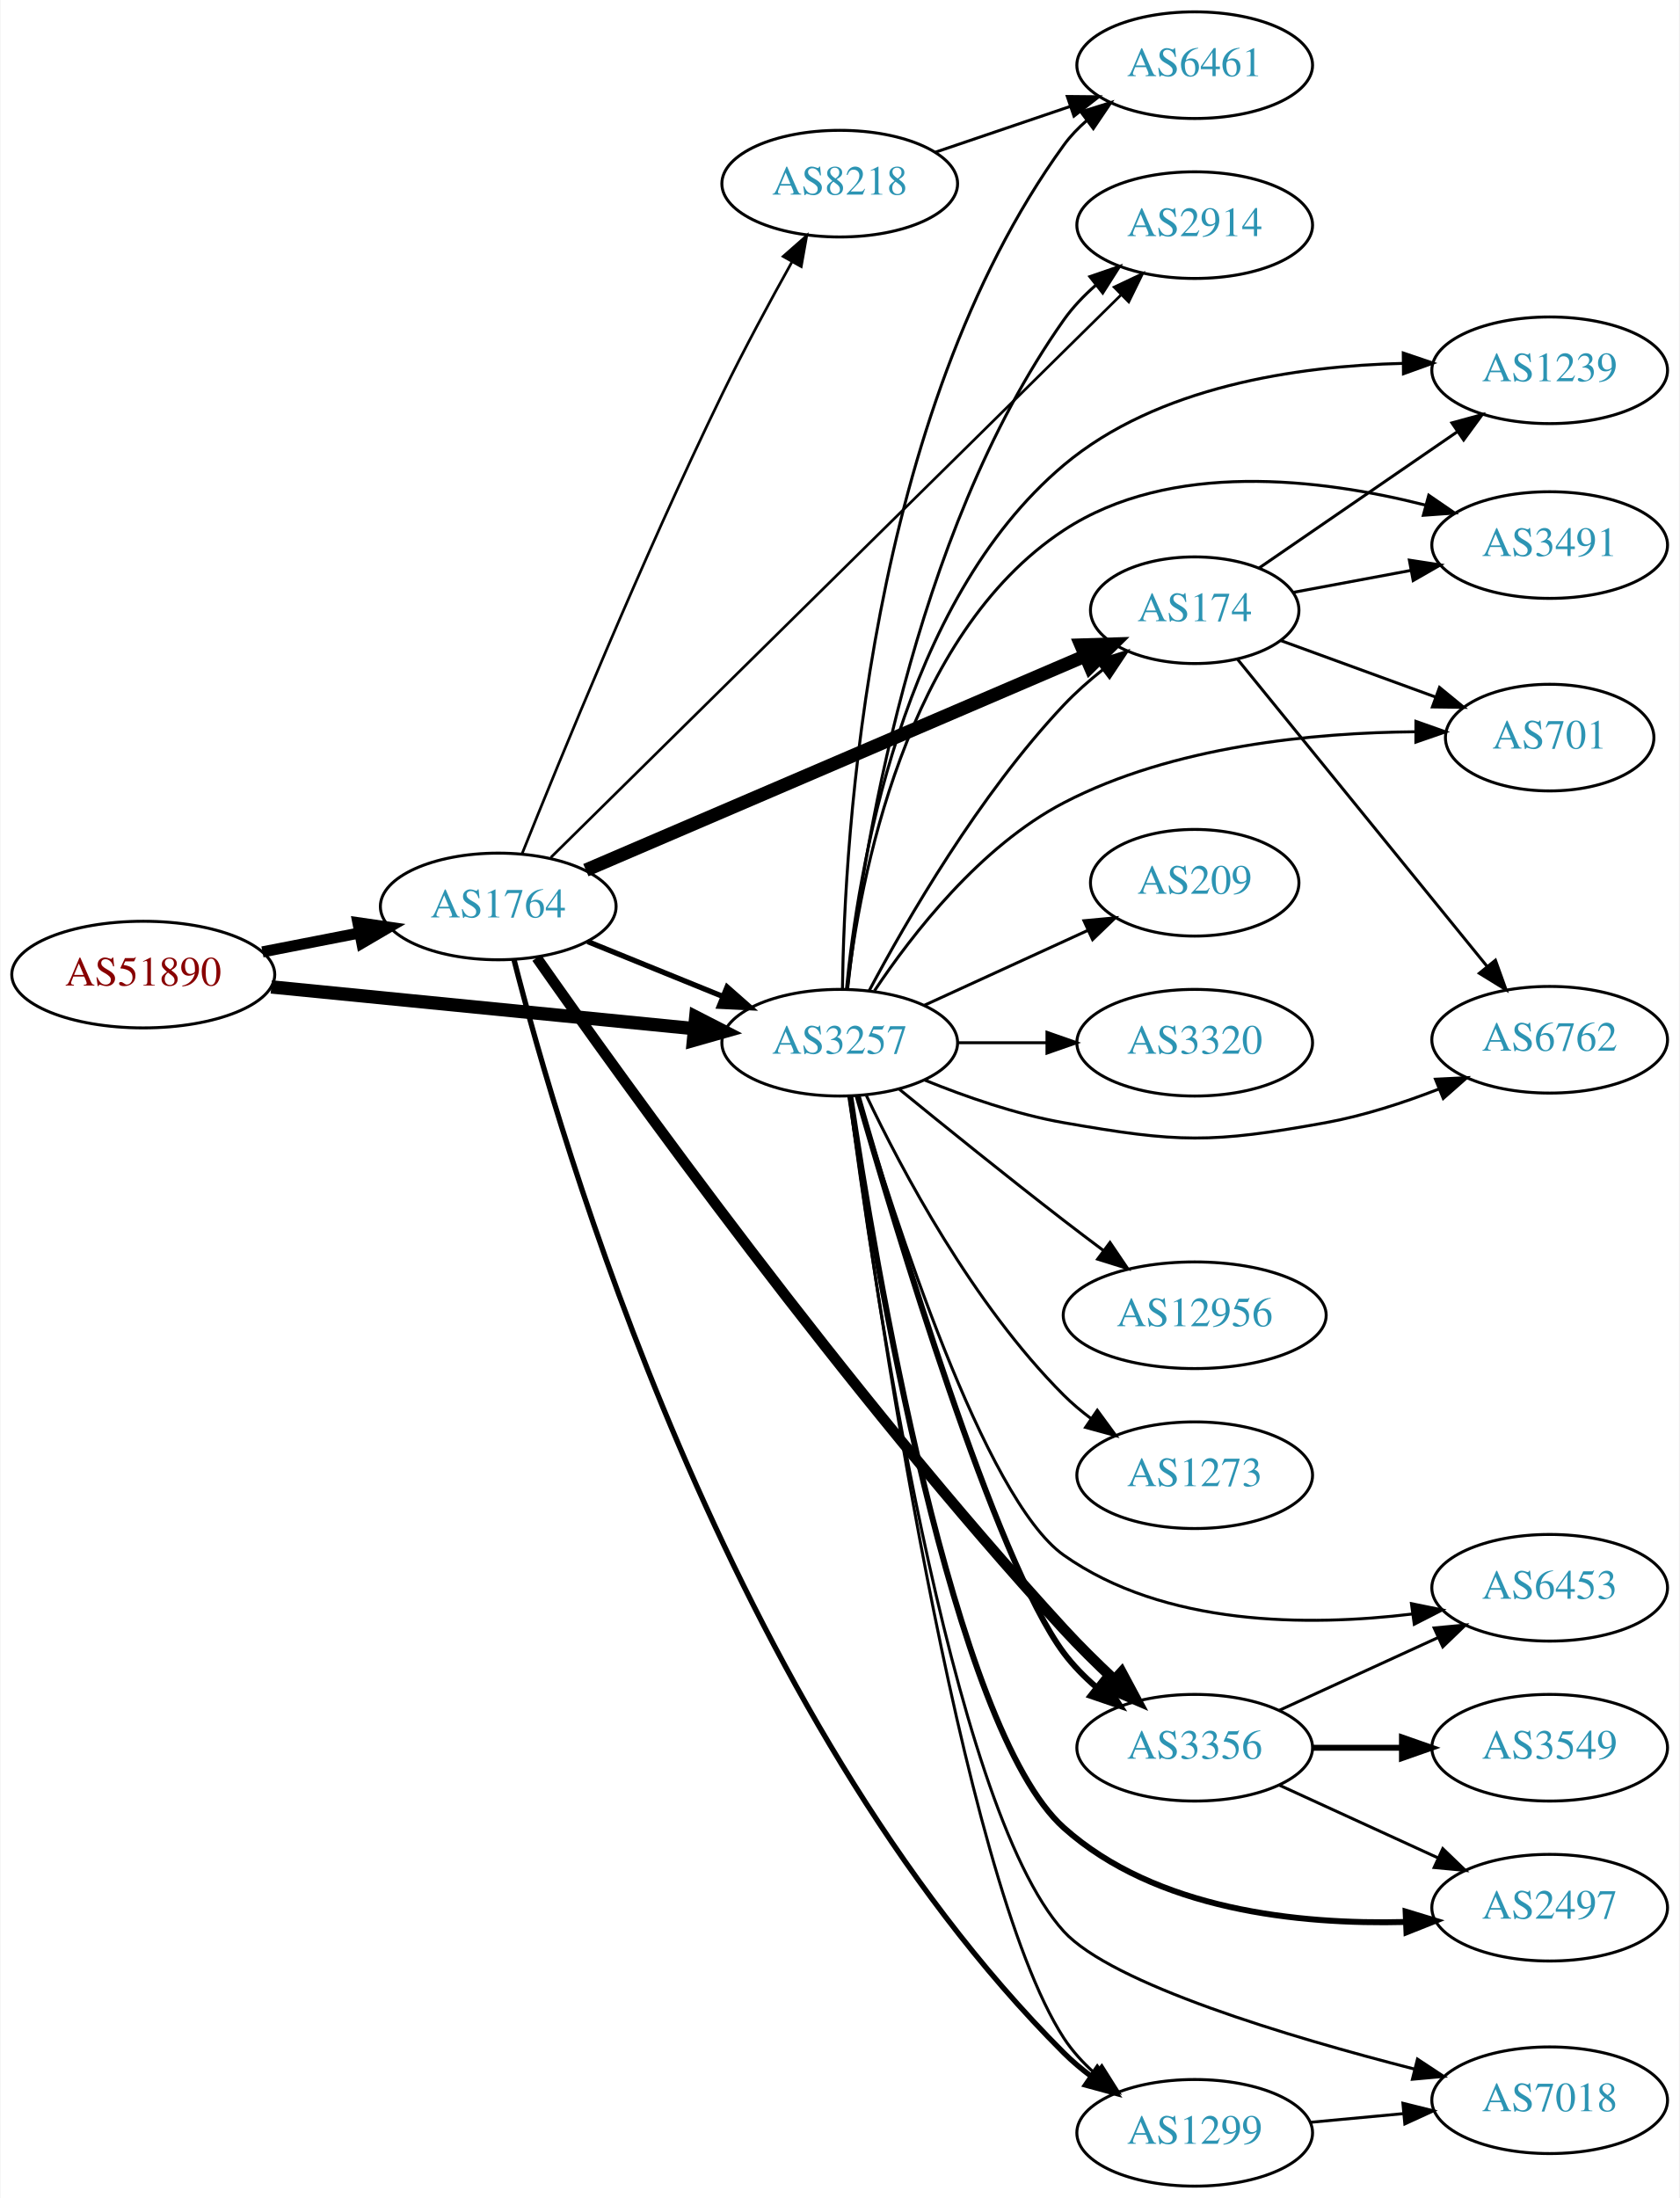
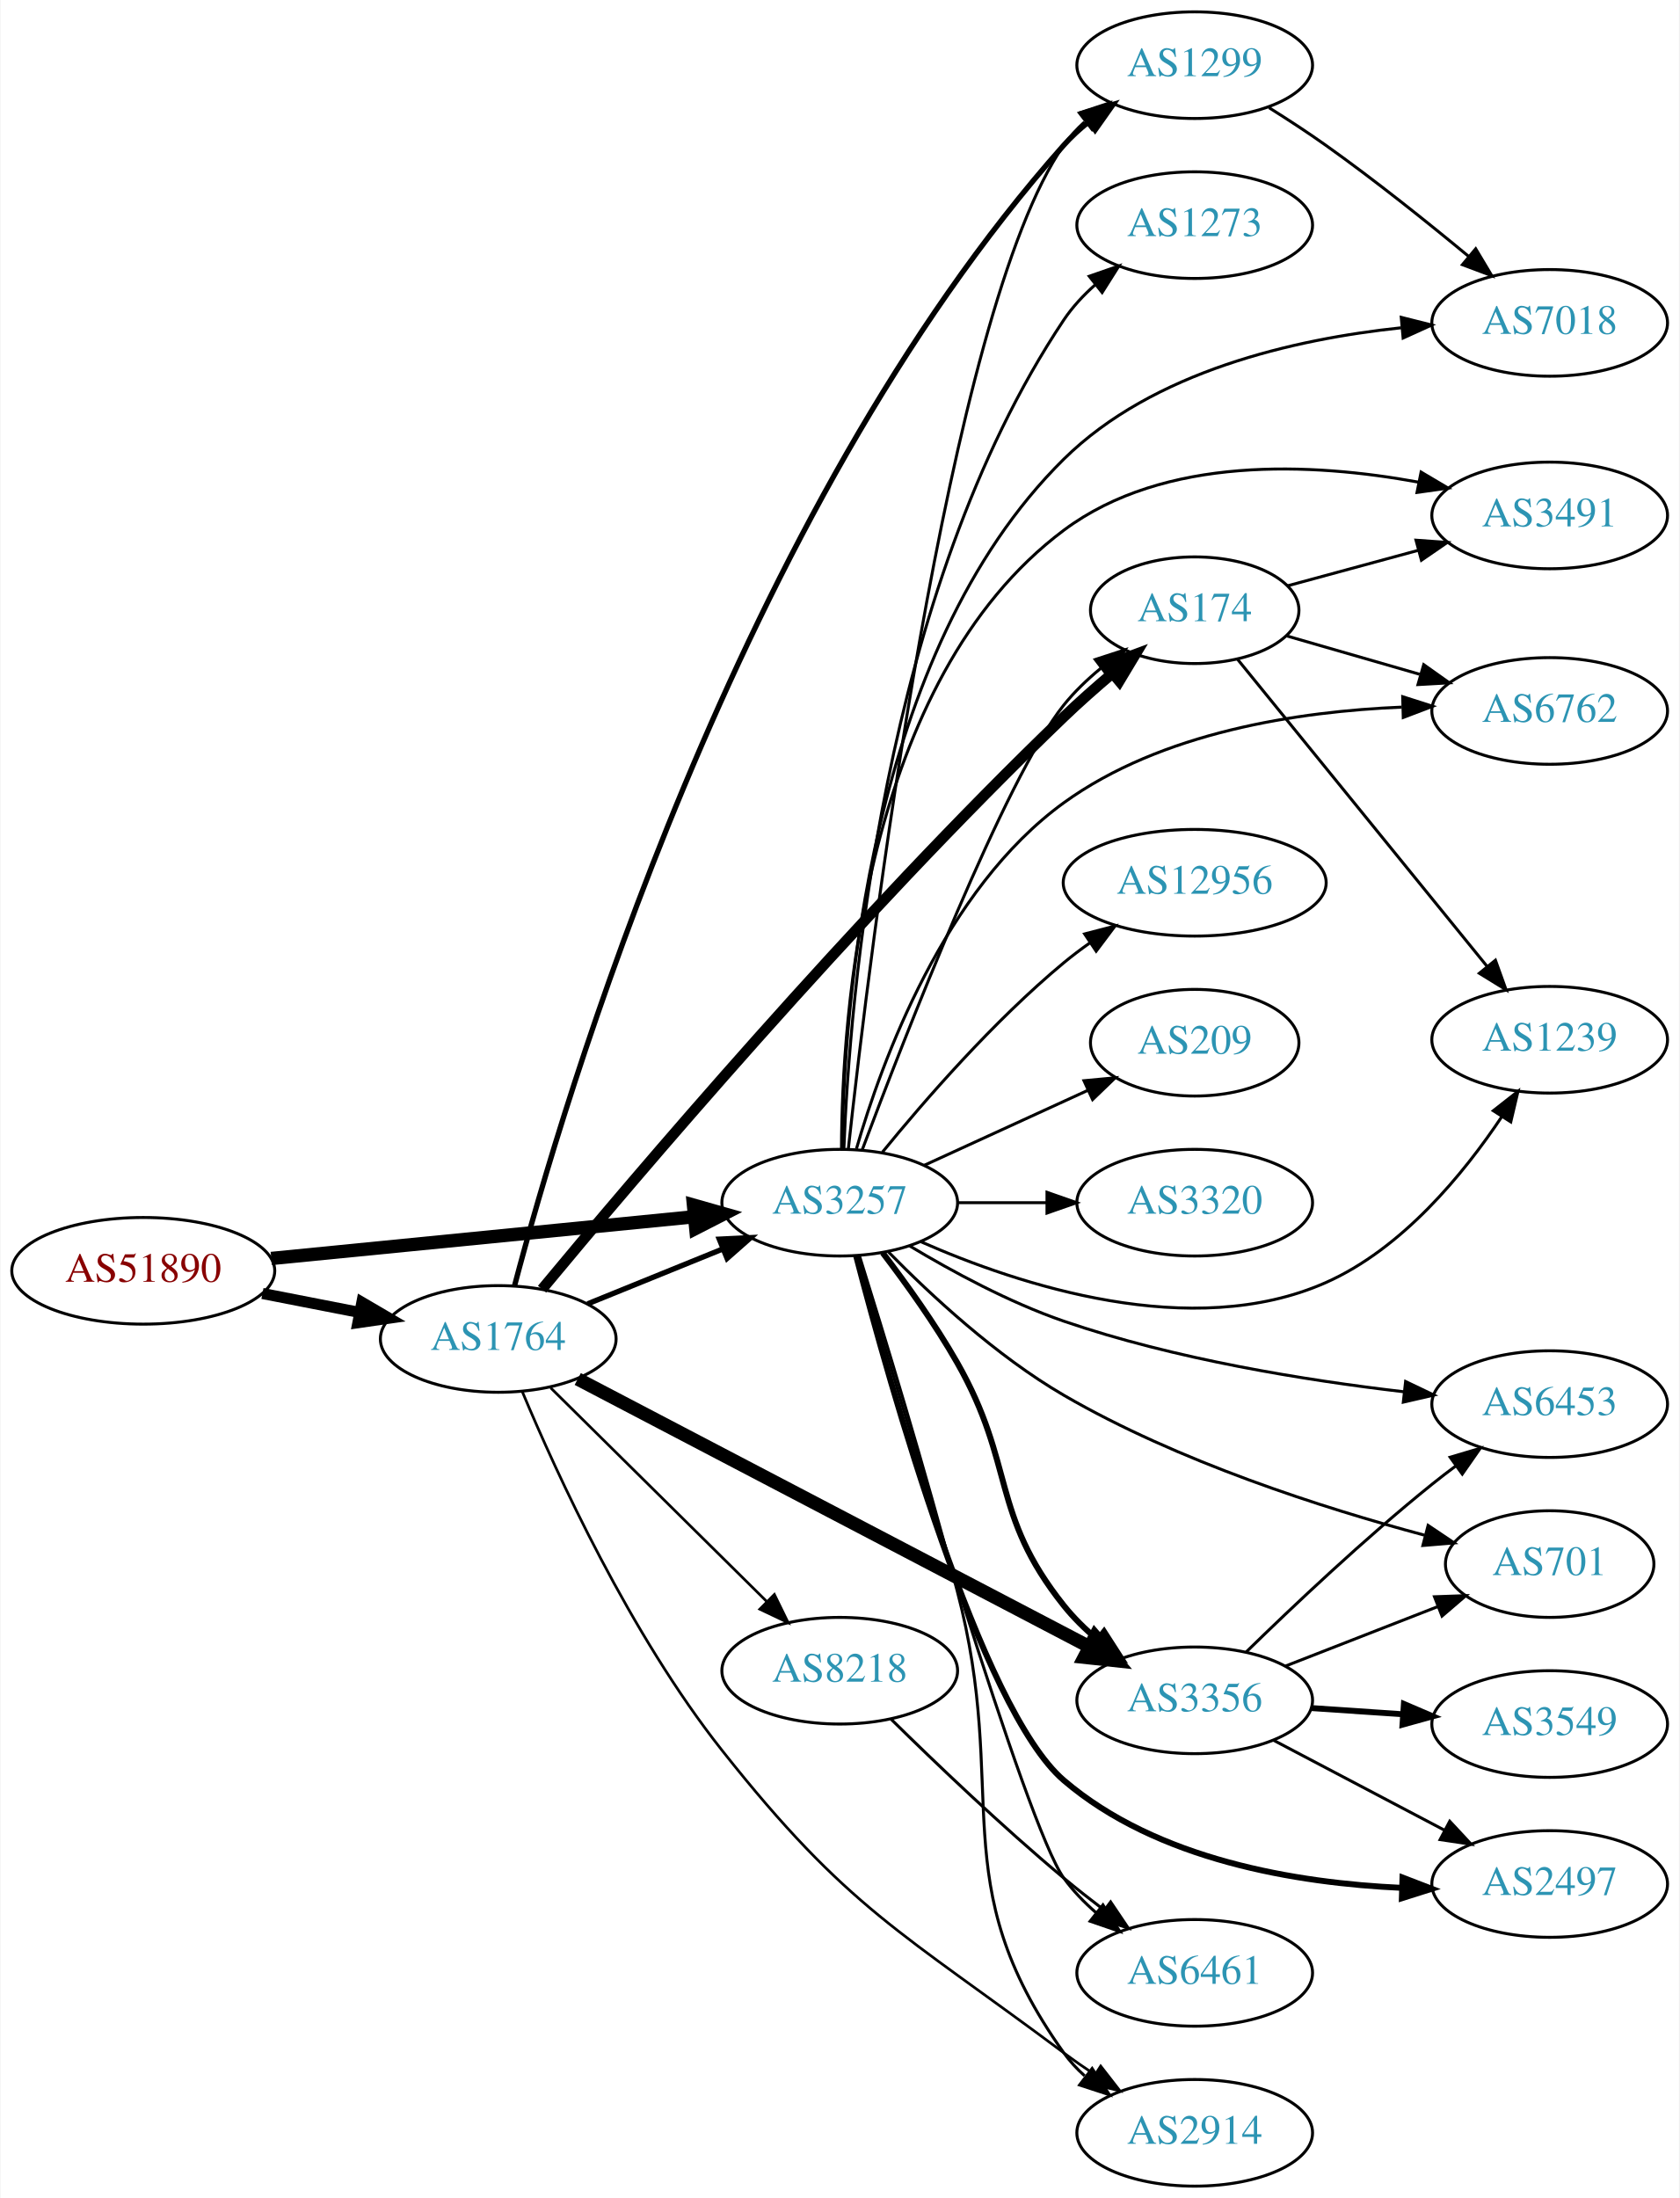
<svg xmlns="http://www.w3.org/2000/svg" xmlns:xlink="http://www.w3.org/1999/xlink" width="567pt" height="742pt" viewBox="0.00 0.00 566.66 742.00">
  <g id="graph0" class="graph" transform="scale(1 1) rotate(0) translate(4 738)">
    <polygon fill="white" stroke="none" points="-4,4 -4,-738 562.663,-738 562.663,4 -4,4" />
    <g id="node1" class="node">
      <g id="a_node1">
        <a xlink:href="/asn/51890" xlink:title="AS51890 ~ Mayr-Melnhof Karton GmbH [AT]">
-           <ellipse fill="#ffffff" stroke="black" cx="44.196" cy="-409" rx="44.393" ry="18" />
-           <text text-anchor="middle" x="44.196" y="-405.3" font-family="Times,serif" font-size="14.00" fill="#880000">AS51890</text>
+           <ellipse fill="#ffffff" stroke="black" cx="44.196" cy="-309" rx="44.393" ry="18" />
+           <text text-anchor="middle" x="44.196" y="-305.3" font-family="Times,serif" font-size="14.00" fill="#880000">AS51890</text>
        </a>
      </g>
    </g>
    <g id="node2" class="node">
      <g id="a_node2">
        <a xlink:href="/asn/1764" xlink:title="AS1764 ~ NEXTLAYER-AS [AT]">
-           <ellipse fill="#ffffff" stroke="black" cx="164.039" cy="-432" rx="39.794" ry="18" />
-           <text text-anchor="middle" x="164.039" y="-428.3" font-family="Times,serif" font-size="14.00" fill="#2c94b3">AS1764</text>
+           <ellipse fill="#ffffff" stroke="black" cx="164.039" cy="-286" rx="39.794" ry="18" />
+           <text text-anchor="middle" x="164.039" y="-282.3" font-family="Times,serif" font-size="14.00" fill="#2c94b3">AS1764</text>
        </a>
      </g>
    </g>
    <g id="edge1" class="edge">
-       <path fill="none" stroke="black" stroke-width="3.75" d="M84.436,-416.659C94.888,-418.699 106.274,-420.921 117.052,-423.025" />
-       <polygon fill="black" stroke="black" stroke-width="3.75" points="116.664,-426.515 127.149,-424.995 118.005,-419.644 116.664,-426.515" />
+       <path fill="none" stroke="black" stroke-width="3.75" d="M84.436,-301.341C94.888,-299.301 106.274,-297.079 117.052,-294.975" />
+       <polygon fill="black" stroke="black" stroke-width="3.75" points="118.005,-298.356 127.149,-293.005 116.664,-291.485 118.005,-298.356" />
    </g>
    <g id="node3" class="node">
      <g id="a_node3">
        <a xlink:href="/asn/3257" xlink:title="AS3257 ~ GTT [DE]">
-           <ellipse fill="#ffffff" stroke="black" cx="279.332" cy="-386" rx="39.794" ry="18" />
-           <text text-anchor="middle" x="279.332" y="-382.3" font-family="Times,serif" font-size="14.00" fill="#2c94b3">AS3257</text>
+           <ellipse fill="#ffffff" stroke="black" cx="279.332" cy="-332" rx="39.794" ry="18" />
+           <text text-anchor="middle" x="279.332" y="-328.3" font-family="Times,serif" font-size="14.00" fill="#2c94b3">AS3257</text>
        </a>
      </g>
    </g>
    <g id="edge2" class="edge">
-       <path fill="none" stroke="black" stroke-width="4.5" d="M87.415,-404.835C127.661,-400.864 188.2,-394.892 230.277,-390.741" />
-       <polygon fill="black" stroke="black" stroke-width="4.5" points="230.721,-394.654 240.286,-389.753 229.948,-386.817 230.721,-394.654" />
-     </g>
-     <g id="edge8" class="edge">
-       <path fill="none" stroke="black" stroke-width="1.8" d="M194.214,-420.154C208.09,-414.52 224.867,-407.708 239.776,-401.654" />
-       <polygon fill="black" stroke="black" stroke-width="1.8" points="241.306,-404.811 249.255,-397.806 238.673,-398.325 241.306,-404.811" />
+       <path fill="none" stroke="black" stroke-width="4.5" d="M87.415,-313.165C127.661,-317.136 188.2,-323.108 230.277,-327.259" />
+       <polygon fill="black" stroke="black" stroke-width="4.5" points="229.948,-331.183 240.286,-328.247 230.721,-323.346 229.948,-331.183" />
+     </g>
+     <g id="edge5" class="edge">
+       <path fill="none" stroke="black" stroke-width="1.8" d="M194.214,-297.846C208.09,-303.48 224.867,-310.292 239.776,-316.346" />
+       <polygon fill="black" stroke="black" stroke-width="1.8" points="238.673,-319.675 249.255,-320.194 241.306,-313.189 238.673,-319.675" />
    </g>
    <g id="node4" class="node">
      <g id="a_node4">
+         <a xlink:href="/asn/3356" xlink:title="AS3356 ~ Level 3 Parent, LLC [US]">
+           <ellipse fill="#ffffff" stroke="black" cx="399.174" cy="-164" rx="39.794" ry="18" />
+           <text text-anchor="middle" x="399.174" y="-160.3" font-family="Times,serif" font-size="14.00" fill="#2c94b3">AS3356</text>
+         </a>
+       </g>
+     </g>
+     <g id="edge3" class="edge">
+       <path fill="none" stroke="black" stroke-width="4.5" d="M190.879,-272.478C233.003,-250.434 316.493,-206.744 363.65,-182.067" />
+       <polygon fill="black" stroke="black" stroke-width="4.5" points="365.539,-185.522 372.573,-177.397 361.888,-178.545 365.539,-185.522" />
+     </g>
+     <g id="node5" class="node">
+       <g id="a_node5">
        <a xlink:href="/asn/174" xlink:title="AS174 ~ Cogent Communications [US]">
          <ellipse fill="#ffffff" stroke="black" cx="399.174" cy="-532" rx="35.194" ry="18" />
          <text text-anchor="middle" x="399.174" y="-528.3" font-family="Times,serif" font-size="14.00" fill="#2c94b3">AS174</text>
        </a>
      </g>
    </g>
-     <g id="edge3" class="edge">
-       <path fill="none" stroke="black" stroke-width="4.5" d="M193.626,-444.262C236.08,-462.472 315.76,-496.65 362.148,-516.547" />
-       <polygon fill="black" stroke="black" stroke-width="4.5" points="360.773,-520.242 371.516,-520.565 363.878,-513.005 360.773,-520.242" />
-     </g>
-     <g id="node5" class="node">
-       <g id="a_node5">
-         <a xlink:href="/asn/2914" xlink:title="AS2914 ~ NTT America, Inc. [US]">
-           <ellipse fill="#ffffff" stroke="black" cx="399.174" cy="-662" rx="39.794" ry="18" />
-           <text text-anchor="middle" x="399.174" y="-658.3" font-family="Times,serif" font-size="14.00" fill="#2c94b3">AS2914</text>
-         </a>
-       </g>
-     </g>
    <g id="edge4" class="edge">
-       <path fill="none" stroke="black" stroke-width="0.9" d="M181.805,-448.541C222.552,-488.74 326.897,-591.681 374.209,-638.357" />
-       <polygon fill="black" stroke="black" stroke-width="0.9" points="371.983,-641.077 381.56,-645.609 376.899,-636.094 371.983,-641.077" />
+       <path fill="none" stroke="black" stroke-width="3.6" d="M178.829,-302.795C209.163,-339.38 284.595,-428.411 354.978,-496 360.087,-500.907 365.771,-505.924 371.292,-510.595" />
+       <polygon fill="black" stroke="black" stroke-width="3.6" points="369.249,-513.448 379.18,-517.138 373.718,-508.06 369.249,-513.448" />
    </g>
    <g id="node6" class="node">
      <g id="a_node6">
-         <a xlink:href="/asn/3356" xlink:title="AS3356 ~ Level 3 Parent, LLC [US]">
-           <ellipse fill="#ffffff" stroke="black" cx="399.174" cy="-148" rx="39.794" ry="18" />
-           <text text-anchor="middle" x="399.174" y="-144.3" font-family="Times,serif" font-size="14.00" fill="#2c94b3">AS3356</text>
-         </a>
-       </g>
-     </g>
-     <g id="edge5" class="edge">
-       <path fill="none" stroke="black" stroke-width="3.6" d="M177.039,-414.674C205.782,-373.621 281.649,-267.887 354.978,-188 360.205,-182.306 366.113,-176.485 371.844,-171.11" />
-       <polygon fill="black" stroke="black" stroke-width="3.6" points="374.47,-173.45 379.469,-164.109 369.736,-168.294 374.47,-173.45" />
+         <a xlink:href="/asn/8218" xlink:title="AS8218 ~ legacy Neotelecoms [FR]">
+           <ellipse fill="#ffffff" stroke="black" cx="279.332" cy="-174" rx="39.794" ry="18" />
+           <text text-anchor="middle" x="279.332" y="-170.3" font-family="Times,serif" font-size="14.00" fill="#2c94b3">AS8218</text>
+         </a>
+       </g>
+     </g>
+     <g id="edge6" class="edge">
+       <path fill="none" stroke="black" stroke-width="0.9" d="M181.755,-269.474C201.026,-250.423 232.842,-218.971 254.654,-197.408" />
+       <polygon fill="black" stroke="black" stroke-width="0.9" points="257.264,-199.749 261.915,-190.23 252.342,-194.771 257.264,-199.749" />
    </g>
    <g id="node7" class="node">
      <g id="a_node7">
-         <a xlink:href="/asn/1299" xlink:title="AS1299 ~ Telia Carrier [EU]">
+         <a xlink:href="/asn/2914" xlink:title="AS2914 ~ NTT America, Inc. [US]">
          <ellipse fill="#ffffff" stroke="black" cx="399.174" cy="-18" rx="39.794" ry="18" />
-           <text text-anchor="middle" x="399.174" y="-14.3" font-family="Times,serif" font-size="14.00" fill="#2c94b3">AS1299</text>
-         </a>
-       </g>
-     </g>
-     <g id="edge6" class="edge">
-       <path fill="none" stroke="black" stroke-width="1.8" d="M169.334,-414.151C184.54,-354.392 241.132,-158.72 354.978,-45 357.784,-42.197 360.932,-39.548 364.217,-37.084" />
-       <polygon fill="black" stroke="black" stroke-width="1.8" points="366.286,-39.909 372.545,-31.361 362.322,-34.14 366.286,-39.909" />
+           <text text-anchor="middle" x="399.174" y="-14.3" font-family="Times,serif" font-size="14.00" fill="#2c94b3">AS2914</text>
+         </a>
+       </g>
+     </g>
+     <g id="edge7" class="edge">
+       <path fill="none" stroke="black" stroke-width="0.9" d="M172.196,-268.125C183.796,-240.443 208.57,-186.301 239.685,-147 282.153,-93.359 300.162,-85.939 354.978,-45 358.326,-42.5 361.91,-40.002 365.528,-37.592" />
+       <polygon fill="black" stroke="black" stroke-width="0.9" points="367.433,-40.529 373.939,-32.167 363.638,-34.647 367.433,-40.529" />
    </g>
    <g id="node8" class="node">
      <g id="a_node8">
-         <a xlink:href="/asn/8218" xlink:title="AS8218 ~ legacy Neotelecoms [FR]">
-           <ellipse fill="#ffffff" stroke="black" cx="279.332" cy="-676" rx="39.794" ry="18" />
-           <text text-anchor="middle" x="279.332" y="-672.3" font-family="Times,serif" font-size="14.00" fill="#2c94b3">AS8218</text>
-         </a>
-       </g>
-     </g>
-     <g id="edge7" class="edge">
-       <path fill="none" stroke="black" stroke-width="0.9" d="M172.142,-449.924C184.838,-481.606 212.632,-549.409 239.685,-605 246.949,-619.927 255.752,-636.218 263.12,-649.426" />
-       <polygon fill="black" stroke="black" stroke-width="0.9" points="260.235,-651.436 268.189,-658.435 266.335,-648.004 260.235,-651.436" />
-     </g>
-     <g id="edge32" class="edge">
-       <path fill="none" stroke="black" d="M289.272,-403.569C301.835,-427.192 326.401,-469.719 354.978,-500 358.902,-504.157 363.42,-508.157 368.025,-511.837" />
-       <polygon fill="black" stroke="black" points="366.206,-514.849 376.296,-518.079 370.423,-509.261 366.206,-514.849" />
-     </g>
-     <g id="edge31" class="edge">
-       <path fill="none" stroke="black" d="M282.002,-404.234C286.719,-447.248 303.346,-556.914 354.978,-630 357.997,-634.273 361.765,-638.21 365.81,-641.752" />
-       <polygon fill="black" stroke="black" points="363.787,-644.614 373.804,-648.062 368.124,-639.119 363.787,-644.614" />
-     </g>
-     <g id="edge29" class="edge">
-       <path fill="none" stroke="black" stroke-width="2" d="M285.357,-368.13C297.993,-324.002 331.737,-211.188 354.978,-180 358.105,-175.805 361.933,-171.912 366.007,-168.391" />
-       <polygon fill="black" stroke="black" stroke-width="2" points="368.319,-171.025 374.022,-162.095 363.995,-165.52 368.319,-171.025" />
-     </g>
-     <g id="edge19" class="edge">
-       <path fill="none" stroke="black" d="M282.655,-367.918C290.853,-306.118 319.832,-104.126 354.978,-50 357.828,-45.612 361.501,-41.611 365.5,-38.038" />
-       <polygon fill="black" stroke="black" points="367.814,-40.67 373.462,-31.706 363.457,-35.191 367.814,-40.67" />
-     </g>
-     <g id="node9" class="node">
-       <g id="a_node9">
-         <a xlink:href="/asn/1239" xlink:title="AS1239 ~ Sprint [US]">
-           <ellipse fill="#ffffff" stroke="black" cx="519.017" cy="-613" rx="39.794" ry="18" />
-           <text text-anchor="middle" x="519.017" y="-609.3" font-family="Times,serif" font-size="14.00" fill="#2c94b3">AS1239</text>
-         </a>
-       </g>
-     </g>
-     <g id="edge22" class="edge">
-       <path fill="none" stroke="black" d="M281.605,-404.082C285.365,-442.949 299.92,-534.672 354.978,-581 386.617,-607.623 433.945,-614.464 469.47,-615.33" />
-       <polygon fill="black" stroke="black" points="469.587,-618.831 479.619,-615.424 469.652,-611.831 469.587,-618.831" />
+         <a xlink:href="/asn/1299" xlink:title="AS1299 ~ Telia Carrier [EU]">
+           <ellipse fill="#ffffff" stroke="black" cx="399.174" cy="-716" rx="39.794" ry="18" />
+           <text text-anchor="middle" x="399.174" y="-712.3" font-family="Times,serif" font-size="14.00" fill="#2c94b3">AS1299</text>
+         </a>
+       </g>
+     </g>
+     <g id="edge8" class="edge">
+       <path fill="none" stroke="black" stroke-width="1.8" d="M169.596,-304.133C185.632,-364.925 244.54,-564.671 354.978,-689 357.474,-691.81 360.332,-694.431 363.363,-696.849" />
+       <polygon fill="black" stroke="black" stroke-width="1.8" points="361.485,-699.808 371.659,-702.763 365.548,-694.108 361.485,-699.808" />
+     </g>
+     <g id="edge16" class="edge">
+       <path fill="none" stroke="black" stroke-width="2" d="M293.814,-315.099C301.715,-304.747 311.565,-291.025 318.978,-278 338.666,-243.408 330.154,-227.112 354.978,-196 358.241,-191.91 362.147,-188.077 366.257,-184.584" />
+       <polygon fill="black" stroke="black" stroke-width="2" points="368.568,-187.22 374.298,-178.309 364.261,-181.702 368.568,-187.22" />
+     </g>
+     <g id="edge18" class="edge">
+       <path fill="none" stroke="black" d="M286.939,-349.878C301.199,-387.89 335.167,-475.283 354.978,-500 358.553,-504.46 362.89,-508.618 367.42,-512.363" />
+       <polygon fill="black" stroke="black" points="365.582,-515.362 375.659,-518.634 369.821,-509.792 365.582,-515.362" />
+     </g>
+     <g id="edge25" class="edge">
+       <path fill="none" stroke="black" d="M286.055,-313.871C293.923,-288.678 308.317,-241.594 318.978,-201 337.053,-132.178 313.664,-102.934 354.978,-45 356.981,-42.192 359.376,-39.613 361.997,-37.258" />
+       <polygon fill="black" stroke="black" points="364.55,-39.712 370.374,-30.862 360.301,-34.149 364.55,-39.712" />
+     </g>
+     <g id="edge15" class="edge">
+       <path fill="none" stroke="black" d="M282.215,-349.963C289.245,-414.318 315.579,-632.525 354.978,-689 356.952,-691.829 359.326,-694.422 361.934,-696.786" />
+       <polygon fill="black" stroke="black" points="360.225,-699.887 370.289,-703.198 364.486,-694.333 360.225,-699.887" />
    </g>
    <g id="node10" class="node">
      <g id="a_node10">
-         <a xlink:href="/asn/3491" xlink:title="AS3491 ~ PCCW Global, Inc. [US]">
-           <ellipse fill="#ffffff" stroke="black" cx="519.017" cy="-554" rx="39.794" ry="18" />
-           <text text-anchor="middle" x="519.017" y="-550.3" font-family="Times,serif" font-size="14.00" fill="#2c94b3">AS3491</text>
-         </a>
-       </g>
-     </g>
-     <g id="edge27" class="edge">
-       <path fill="none" stroke="black" d="M281.851,-403.968C286.034,-440.655 301.273,-523.682 354.978,-559 390.941,-582.651 441.674,-576.454 476.96,-567.516" />
-       <polygon fill="black" stroke="black" points="478.192,-570.808 486.929,-564.815 476.361,-564.052 478.192,-570.808" />
+         <a xlink:href="/asn/6453" xlink:title="AS6453 ~ TATA COMMUNICATIONS (AMERICA) INC [US]">
+           <ellipse fill="#ffffff" stroke="black" cx="519.017" cy="-264" rx="39.794" ry="18" />
+           <text text-anchor="middle" x="519.017" y="-260.3" font-family="Times,serif" font-size="14.00" fill="#2c94b3">AS6453</text>
+         </a>
+       </g>
+     </g>
+     <g id="edge19" class="edge">
+       <path fill="none" stroke="black" d="M302.987,-317.377C317.351,-308.745 336.624,-298.307 354.978,-292 392.353,-279.156 436.656,-272.03 469.64,-268.186" />
+       <polygon fill="black" stroke="black" points="470.372,-271.626 479.928,-267.05 469.604,-264.668 470.372,-271.626" />
    </g>
    <g id="node11" class="node">
      <g id="a_node11">
        <a xlink:href="/asn/701" xlink:title="AS701 ~ UUNET [US]">
-           <ellipse fill="#ffffff" stroke="black" cx="519.017" cy="-489" rx="35.194" ry="18" />
-           <text text-anchor="middle" x="519.017" y="-485.3" font-family="Times,serif" font-size="14.00" fill="#2c94b3">AS701</text>
-         </a>
-       </g>
-     </g>
-     <g id="edge24" class="edge">
-       <path fill="none" stroke="black" d="M291.083,-403.558C303.795,-422.631 326.823,-452.336 354.978,-467 391.824,-486.19 439.433,-490.676 473.68,-490.971" />
-       <polygon fill="black" stroke="black" points="473.863,-494.471 483.852,-490.94 473.841,-487.471 473.863,-494.471" />
+           <ellipse fill="#ffffff" stroke="black" cx="519.017" cy="-210" rx="35.194" ry="18" />
+           <text text-anchor="middle" x="519.017" y="-206.3" font-family="Times,serif" font-size="14.00" fill="#2c94b3">AS701</text>
+         </a>
+       </g>
+     </g>
+     <g id="edge28" class="edge">
+       <path fill="none" stroke="black" d="M295.819,-315.315C310.022,-300.847 332.245,-280.209 354.978,-267 393.628,-244.542 442.553,-228.91 476.678,-219.771" />
+       <polygon fill="black" stroke="black" points="477.972,-223.051 486.766,-217.142 476.207,-216.277 477.972,-223.051" />
    </g>
    <g id="node12" class="node">
      <g id="a_node12">
-         <a xlink:href="/asn/6762" xlink:title="AS6762 ~ TELECOM ITALIA SPARKLE S.p.A. [IT]">
-           <ellipse fill="#ffffff" stroke="black" cx="519.017" cy="-387" rx="39.794" ry="18" />
-           <text text-anchor="middle" x="519.017" y="-383.3" font-family="Times,serif" font-size="14.00" fill="#2c94b3">AS6762</text>
-         </a>
-       </g>
-     </g>
-     <g id="edge26" class="edge">
-       <path fill="none" stroke="black" d="M308.056,-373.369C321.85,-367.764 338.961,-361.808 354.978,-359 393.673,-352.217 404.716,-351.989 443.37,-359 456.138,-361.316 469.565,-365.691 481.457,-370.306" />
-       <polygon fill="black" stroke="black" points="480.454,-373.676 491.036,-374.199 483.09,-367.191 480.454,-373.676" />
+         <a xlink:href="/asn/2497" xlink:title="AS2497 ~ Internet Initiative Japan Inc. [JP]">
+           <ellipse fill="#ffffff" stroke="black" cx="519.017" cy="-102" rx="39.794" ry="18" />
+           <text text-anchor="middle" x="519.017" y="-98.3" font-family="Times,serif" font-size="14.00" fill="#2c94b3">AS2497</text>
+         </a>
+       </g>
+     </g>
+     <g id="edge14" class="edge">
+       <path fill="none" stroke="black" stroke-width="2" d="M284.844,-314.109C296.169,-270.599 326.898,-161.055 354.978,-137 386.395,-110.087 433.537,-102.314 469.06,-100.699" />
+       <polygon fill="black" stroke="black" stroke-width="2" points="469.326,-104.192 479.214,-100.388 469.112,-97.196 469.326,-104.192" />
    </g>
    <g id="node13" class="node">
      <g id="a_node13">
-         <a xlink:href="/asn/7018" xlink:title="AS7018 ~ AT&amp;T Services, Inc. [US]">
-           <ellipse fill="#ffffff" stroke="black" cx="519.017" cy="-29" rx="39.794" ry="18" />
-           <text text-anchor="middle" x="519.017" y="-25.3" font-family="Times,serif" font-size="14.00" fill="#2c94b3">AS7018</text>
-         </a>
-       </g>
-     </g>
-     <g id="edge21" class="edge">
-       <path fill="none" stroke="black" d="M282.576,-367.852C290.121,-309.563 316.29,-128.441 354.978,-86 371.155,-68.254 430.905,-50.403 473.375,-39.523" />
-       <polygon fill="black" stroke="black" points="474.382,-42.88 483.225,-37.045 472.673,-36.091 474.382,-42.88" />
+         <a xlink:href="/asn/6461" xlink:title="AS6461 ~ Zayo Bandwidth [US]">
+           <ellipse fill="#ffffff" stroke="black" cx="399.174" cy="-72" rx="39.794" ry="18" />
+           <text text-anchor="middle" x="399.174" y="-68.3" font-family="Times,serif" font-size="14.00" fill="#2c94b3">AS6461</text>
+         </a>
+       </g>
+     </g>
+     <g id="edge29" class="edge">
+       <path fill="none" stroke="black" d="M285.562,-313.917C300.351,-263.122 342.218,-121.693 354.978,-104 358.039,-99.756 361.83,-95.837 365.886,-92.302" />
+       <polygon fill="black" stroke="black" points="368.199,-94.936 373.888,-85.998 363.867,-89.437 368.199,-94.936" />
+     </g>
+     <g id="node14" class="node">
+       <g id="a_node14">
+         <a xlink:href="/asn/3491" xlink:title="AS3491 ~ PCCW Global, Inc. [US]">
+           <ellipse fill="#ffffff" stroke="black" cx="519.017" cy="-564" rx="39.794" ry="18" />
+           <text text-anchor="middle" x="519.017" y="-560.3" font-family="Times,serif" font-size="14.00" fill="#2c94b3">AS3491</text>
+         </a>
+       </g>
+     </g>
+     <g id="edge17" class="edge">
+       <path fill="none" stroke="black" d="M279.929,-350.021C280.038,-394.269 287.191,-508.331 354.978,-559 388.938,-584.384 438.942,-581.787 474.608,-575.255" />
+       <polygon fill="black" stroke="black" points="475.603,-578.625 484.721,-573.229 474.228,-571.762 475.603,-578.625" />
    </g>
    <g id="node15" class="node">
      <g id="a_node15">
-         <a xlink:href="/asn/6453" xlink:title="AS6453 ~ TATA COMMUNICATIONS (AMERICA) INC [US]">
-           <ellipse fill="#ffffff" stroke="black" cx="519.017" cy="-202" rx="39.794" ry="18" />
-           <text text-anchor="middle" x="519.017" y="-198.3" font-family="Times,serif" font-size="14.00" fill="#2c94b3">AS6453</text>
+         <a xlink:href="/asn/6762" xlink:title="AS6762 ~ TELECOM ITALIA SPARKLE S.p.A. [IT]">
+           <ellipse fill="#ffffff" stroke="black" cx="519.017" cy="-498" rx="39.794" ry="18" />
+           <text text-anchor="middle" x="519.017" y="-494.3" font-family="Times,serif" font-size="14.00" fill="#2c94b3">AS6762</text>
        </a>
      </g>
    </g>
    <g id="edge20" class="edge">
-       <path fill="none" stroke="black" d="M285.471,-368.103C297.426,-327.804 328.134,-231.978 354.978,-213 388.923,-189.001 437.426,-188.872 472.7,-193.15" />
-       <polygon fill="black" stroke="black" points="472.349,-196.634 482.732,-194.527 473.301,-189.699 472.349,-196.634" />
+       <path fill="none" stroke="black" d="M284.973,-350.207C293.509,-379.755 314.633,-437.781 354.978,-467 387.969,-490.892 434.244,-497.85 469.07,-499.291" />
+       <polygon fill="black" stroke="black" points="469.392,-502.801 479.483,-499.573 469.582,-495.803 469.392,-502.801" />
    </g>
    <g id="node16" class="node">
      <g id="a_node16">
-         <a xlink:href="/asn/2497" xlink:title="AS2497 ~ Internet Initiative Japan Inc. [JP]">
-           <ellipse fill="#ffffff" stroke="black" cx="519.017" cy="-94" rx="39.794" ry="18" />
-           <text text-anchor="middle" x="519.017" y="-90.3" font-family="Times,serif" font-size="14.00" fill="#2c94b3">AS2497</text>
-         </a>
-       </g>
-     </g>
-     <g id="edge18" class="edge">
-       <path fill="none" stroke="black" stroke-width="2" d="M282.9,-367.818C290.935,-313.599 317.318,-154.714 354.978,-121 386.01,-93.219 434.276,-88.263 470.25,-89.179" />
-       <polygon fill="black" stroke="black" stroke-width="2" points="470.38,-92.688 480.516,-89.606 470.67,-85.694 470.38,-92.688" />
+         <a xlink:href="/asn/12956" xlink:title="AS12956 ~ TELXIUS [ES]">
+           <ellipse fill="#ffffff" stroke="black" cx="399.174" cy="-440" rx="44.393" ry="18" />
+           <text text-anchor="middle" x="399.174" y="-436.3" font-family="Times,serif" font-size="14.00" fill="#2c94b3">AS12956</text>
+         </a>
+       </g>
+     </g>
+     <g id="edge21" class="edge">
+       <path fill="none" stroke="black" d="M293.751,-349.065C307.865,-366.375 331.28,-393.345 354.978,-413 357.716,-415.271 360.659,-417.494 363.677,-419.63" />
+       <polygon fill="black" stroke="black" points="362.009,-422.725 372.266,-425.379 365.903,-416.908 362.009,-422.725" />
    </g>
    <g id="node17" class="node">
      <g id="a_node17">
-         <a xlink:href="/asn/6461" xlink:title="AS6461 ~ Zayo Bandwidth [US]">
-           <ellipse fill="#ffffff" stroke="black" cx="399.174" cy="-716" rx="39.794" ry="18" />
-           <text text-anchor="middle" x="399.174" y="-712.3" font-family="Times,serif" font-size="14.00" fill="#2c94b3">AS6461</text>
-         </a>
-       </g>
-     </g>
-     <g id="edge30" class="edge">
-       <path fill="none" stroke="black" d="M280.249,-404.337C280.911,-454.749 288.875,-597.736 354.978,-689 357.183,-692.044 359.846,-694.821 362.755,-697.337" />
-       <polygon fill="black" stroke="black" points="360.77,-700.223 370.882,-703.387 364.95,-694.608 360.77,-700.223" />
+         <a xlink:href="/asn/1239" xlink:title="AS1239 ~ Sprint [US]">
+           <ellipse fill="#ffffff" stroke="black" cx="519.017" cy="-387" rx="39.794" ry="18" />
+           <text text-anchor="middle" x="519.017" y="-383.3" font-family="Times,serif" font-size="14.00" fill="#2c94b3">AS1239</text>
+         </a>
+       </g>
+     </g>
+     <g id="edge22" class="edge">
+       <path fill="none" stroke="black" d="M306.605,-318.871C339.813,-304.208 398.103,-284.993 443.37,-305 469.176,-316.405 489.899,-341.626 502.902,-361.106" />
+       <polygon fill="black" stroke="black" points="499.987,-363.044 508.323,-369.582 505.884,-359.272 499.987,-363.044" />
    </g>
    <g id="node18" class="node">
      <g id="a_node18">
-         <a xlink:href="/asn/209" xlink:title="AS209 ~ CenturyLink Communications, LLC [US]">
-           <ellipse fill="#ffffff" stroke="black" cx="399.174" cy="-440" rx="35.194" ry="18" />
-           <text text-anchor="middle" x="399.174" y="-436.3" font-family="Times,serif" font-size="14.00" fill="#2c94b3">AS209</text>
+         <a xlink:href="/asn/7018" xlink:title="AS7018 ~ AT&amp;T Services, Inc. [US]">
+           <ellipse fill="#ffffff" stroke="black" cx="519.017" cy="-629" rx="39.794" ry="18" />
+           <text text-anchor="middle" x="519.017" y="-625.3" font-family="Times,serif" font-size="14.00" fill="#2c94b3">AS7018</text>
        </a>
      </g>
    </g>
    <g id="edge23" class="edge">
-       <path fill="none" stroke="black" d="M307.96,-398.661C324.377,-406.183 345.358,-415.798 362.955,-423.861" />
-       <polygon fill="black" stroke="black" points="361.783,-427.174 372.332,-428.158 364.7,-420.811 361.783,-427.174" />
+       <path fill="none" stroke="black" d="M280.137,-350.125C280.669,-395.974 288.615,-517.564 354.978,-583 385.094,-612.695 432.822,-623.544 468.872,-627.349" />
+       <polygon fill="black" stroke="black" points="468.904,-630.866 479.179,-628.281 469.535,-623.895 468.904,-630.866" />
    </g>
    <g id="node19" class="node">
      <g id="a_node19">
-         <a xlink:href="/asn/3320" xlink:title="AS3320 ~ DTAG [DE]">
-           <ellipse fill="#ffffff" stroke="black" cx="399.174" cy="-386" rx="39.794" ry="18" />
-           <text text-anchor="middle" x="399.174" y="-382.3" font-family="Times,serif" font-size="14.00" fill="#2c94b3">AS3320</text>
-         </a>
-       </g>
-     </g>
-     <g id="edge25" class="edge">
-       <path fill="none" stroke="black" d="M319.244,-386C328.798,-386 339.147,-386 349.11,-386" />
-       <polygon fill="black" stroke="black" points="349.302,-389.5 359.302,-386 349.302,-382.5 349.302,-389.5" />
+         <a xlink:href="/asn/209" xlink:title="AS209 ~ CenturyLink Communications, LLC [US]">
+           <ellipse fill="#ffffff" stroke="black" cx="399.174" cy="-386" rx="35.194" ry="18" />
+           <text text-anchor="middle" x="399.174" y="-382.3" font-family="Times,serif" font-size="14.00" fill="#2c94b3">AS209</text>
+         </a>
+       </g>
+     </g>
+     <g id="edge24" class="edge">
+       <path fill="none" stroke="black" d="M307.96,-344.661C324.377,-352.183 345.358,-361.798 362.955,-369.861" />
+       <polygon fill="black" stroke="black" points="361.783,-373.174 372.332,-374.158 364.7,-366.811 361.783,-373.174" />
    </g>
    <g id="node20" class="node">
      <g id="a_node20">
-         <a xlink:href="/asn/12956" xlink:title="AS12956 ~ TELXIUS [ES]">
-           <ellipse fill="#ffffff" stroke="black" cx="399.174" cy="-294" rx="44.393" ry="18" />
-           <text text-anchor="middle" x="399.174" y="-290.3" font-family="Times,serif" font-size="14.00" fill="#2c94b3">AS12956</text>
-         </a>
-       </g>
-     </g>
-     <g id="edge28" class="edge">
-       <path fill="none" stroke="black" d="M299.499,-370.25C314.48,-358.023 335.893,-340.731 354.978,-326 359.319,-322.65 363.942,-319.152 368.49,-315.751" />
-       <polygon fill="black" stroke="black" points="370.578,-318.56 376.516,-309.785 366.402,-312.941 370.578,-318.56" />
+         <a xlink:href="/asn/3320" xlink:title="AS3320 ~ DTAG [DE]">
+           <ellipse fill="#ffffff" stroke="black" cx="399.174" cy="-332" rx="39.794" ry="18" />
+           <text text-anchor="middle" x="399.174" y="-328.3" font-family="Times,serif" font-size="14.00" fill="#2c94b3">AS3320</text>
+         </a>
+       </g>
+     </g>
+     <g id="edge26" class="edge">
+       <path fill="none" stroke="black" d="M319.244,-332C328.798,-332 339.147,-332 349.11,-332" />
+       <polygon fill="black" stroke="black" points="349.302,-335.5 359.302,-332 349.302,-328.5 349.302,-335.5" />
    </g>
    <g id="node21" class="node">
      <g id="a_node21">
        <a xlink:href="/asn/1273" xlink:title="AS1273 ~ Vodafone Group PLC [EU]">
-           <ellipse fill="#ffffff" stroke="black" cx="399.174" cy="-240" rx="39.794" ry="18" />
-           <text text-anchor="middle" x="399.174" y="-236.3" font-family="Times,serif" font-size="14.00" fill="#2c94b3">AS1273</text>
-         </a>
-       </g>
+           <ellipse fill="#ffffff" stroke="black" cx="399.174" cy="-662" rx="39.794" ry="18" />
+           <text text-anchor="middle" x="399.174" y="-658.3" font-family="Times,serif" font-size="14.00" fill="#2c94b3">AS1273</text>
+         </a>
+       </g>
+     </g>
+     <g id="edge27" class="edge">
+       <path fill="none" stroke="black" d="M280.731,-350.129C282.63,-399.358 293.468,-537.999 354.978,-630 357.886,-634.35 361.592,-638.329 365.607,-641.891" />
+       <polygon fill="black" stroke="black" points="363.571,-644.743 373.58,-648.216 367.921,-639.259 363.571,-644.743" />
+     </g>
+     <g id="node9" class="node">
+       <g id="a_node9">
+         <a xlink:href="/asn/3549" xlink:title="AS3549 ~ Level 3 Parent, LLC [US]">
+           <ellipse fill="#ffffff" stroke="black" cx="519.017" cy="-156" rx="39.794" ry="18" />
+           <text text-anchor="middle" x="519.017" y="-152.3" font-family="Times,serif" font-size="14.00" fill="#2c94b3">AS3549</text>
+         </a>
+       </g>
+     </g>
+     <g id="edge9" class="edge">
+       <path fill="none" stroke="black" stroke-width="2" d="M438.434,-161.403C448.313,-160.732 459.08,-160.001 469.41,-159.3" />
+       <polygon fill="black" stroke="black" stroke-width="2" points="469.805,-162.781 479.545,-158.612 469.331,-155.797 469.805,-162.781" />
+     </g>
+     <g id="edge10" class="edge">
+       <path fill="none" stroke="black" d="M416.58,-180.346C432.202,-195.611 456.638,-218.72 479.37,-237 481.922,-239.052 484.619,-241.121 487.355,-243.153" />
+       <polygon fill="black" stroke="black" points="485.412,-246.067 495.569,-249.08 489.508,-240.391 485.412,-246.067" />
+     </g>
+     <g id="edge11" class="edge">
+       <path fill="none" stroke="black" d="M429.911,-175.608C445.528,-181.704 464.805,-189.229 481.341,-195.684" />
+       <polygon fill="black" stroke="black" points="480.125,-198.966 490.713,-199.342 482.67,-192.445 480.125,-198.966" />
+     </g>
+     <g id="edge12" class="edge">
+       <path fill="none" stroke="black" d="M425.744,-150.547C442.654,-141.65 465.027,-129.879 483.508,-120.156" />
+       <polygon fill="black" stroke="black" points="485.276,-123.18 492.497,-115.427 482.017,-116.986 485.276,-123.18" />
+     </g>
+     <g id="edge31" class="edge">
+       <path fill="none" stroke="black" d="M430.522,-540.241C443.93,-543.882 459.944,-548.231 474.585,-552.206" />
+       <polygon fill="black" stroke="black" points="473.885,-555.643 484.452,-554.886 475.719,-548.887 473.885,-555.643" />
+     </g>
+     <g id="edge32" class="edge">
+       <path fill="none" stroke="black" d="M430.216,-523.332C443.845,-519.4 460.214,-514.677 475.106,-510.381" />
+       <polygon fill="black" stroke="black" points="476.491,-513.624 485.129,-507.489 474.55,-506.898 476.491,-513.624" />
    </g>
    <g id="edge33" class="edge">
-       <path fill="none" stroke="black" d="M288.342,-368.132C300.169,-343.222 324.258,-297.671 354.978,-267 357.785,-264.198 360.933,-261.549 364.218,-259.086" />
-       <polygon fill="black" stroke="black" points="366.287,-261.911 372.547,-253.363 362.323,-256.141 366.287,-261.911" />
-     </g>
-     <g id="edge9" class="edge">
-       <path fill="none" stroke="black" d="M420.971,-546.295C439.554,-559.068 467.005,-577.937 487.973,-592.349" />
-       <polygon fill="black" stroke="black" points="486.007,-595.245 496.231,-598.025 489.972,-589.476 486.007,-595.245" />
-     </g>
-     <g id="edge10" class="edge">
-       <path fill="none" stroke="black" d="M432.375,-538.012C444.648,-540.303 458.883,-542.96 472.181,-545.443" />
-       <polygon fill="black" stroke="black" points="471.647,-548.904 482.12,-547.298 472.932,-542.023 471.647,-548.904" />
-     </g>
-     <g id="edge11" class="edge">
-       <path fill="none" stroke="black" d="M428.4,-521.7C443.996,-516.01 463.573,-508.866 480.448,-502.709" />
-       <polygon fill="black" stroke="black" points="481.826,-505.931 490.021,-499.216 479.427,-499.356 481.826,-505.931" />
-     </g>
-     <g id="edge12" class="edge">
      <path fill="none" stroke="black" d="M413.692,-515.367C434.36,-489.936 473.937,-441.238 497.959,-411.68" />
      <polygon fill="black" stroke="black" points="500.703,-413.854 504.293,-403.886 495.27,-409.439 500.703,-413.854" />
    </g>
-     <g id="node14" class="node">
-       <g id="a_node14">
-         <a xlink:href="/asn/3549" xlink:title="AS3549 ~ Level 3 Parent, LLC [US]">
-           <ellipse fill="#ffffff" stroke="black" cx="519.017" cy="-148" rx="39.794" ry="18" />
-           <text text-anchor="middle" x="519.017" y="-144.3" font-family="Times,serif" font-size="14.00" fill="#2c94b3">AS3549</text>
-         </a>
-       </g>
-     </g>
-     <g id="edge14" class="edge">
-       <path fill="none" stroke="black" stroke-width="2" d="M439.087,-148C448.64,-148 458.99,-148 468.952,-148" />
-       <polygon fill="black" stroke="black" stroke-width="2" points="469.145,-151.5 479.145,-148 469.145,-144.5 469.145,-151.5" />
-     </g>
-     <g id="edge15" class="edge">
-       <path fill="none" stroke="black" d="M427.803,-160.661C443.76,-167.973 464.031,-177.261 481.313,-185.181" />
-       <polygon fill="black" stroke="black" points="480.012,-188.435 490.561,-189.419 482.928,-182.071 480.012,-188.435" />
-     </g>
-     <g id="edge16" class="edge">
-       <path fill="none" stroke="black" d="M427.803,-135.339C443.76,-128.027 464.031,-118.739 481.313,-110.819" />
-       <polygon fill="black" stroke="black" points="482.928,-113.929 490.561,-106.581 480.012,-107.565 482.928,-113.929" />
-     </g>
    <g id="edge13" class="edge">
-       <path fill="none" stroke="black" d="M438.109,-21.541C448.101,-22.474 459.018,-23.493 469.484,-24.47" />
-       <polygon fill="black" stroke="black" points="469.467,-27.983 479.749,-25.428 470.118,-21.014 469.467,-27.983" />
-     </g>
-     <g id="edge17" class="edge">
-       <path fill="none" stroke="black" d="M311.602,-686.614C325.585,-691.361 342.256,-697.019 357.218,-702.098" />
-       <polygon fill="black" stroke="black" points="356.163,-705.436 366.758,-705.336 358.413,-698.808 356.163,-705.436" />
+       <path fill="none" stroke="black" d="M296.724,-157.582C311.521,-143.018 334.108,-121.416 354.978,-104 359.277,-100.412 363.934,-96.748 368.545,-93.241" />
+       <polygon fill="black" stroke="black" points="370.787,-95.935 376.707,-87.148 366.6,-90.325 370.787,-95.935" />
+     </g>
+     <g id="edge30" class="edge">
+       <path fill="none" stroke="black" d="M424.27,-701.641C430.583,-697.69 437.315,-693.303 443.37,-689 459.911,-677.245 477.647,-663.061 491.678,-651.436" />
+       <polygon fill="black" stroke="black" points="494.043,-654.021 499.475,-644.925 489.556,-648.648 494.043,-654.021" />
    </g>
  </g>
</svg>
